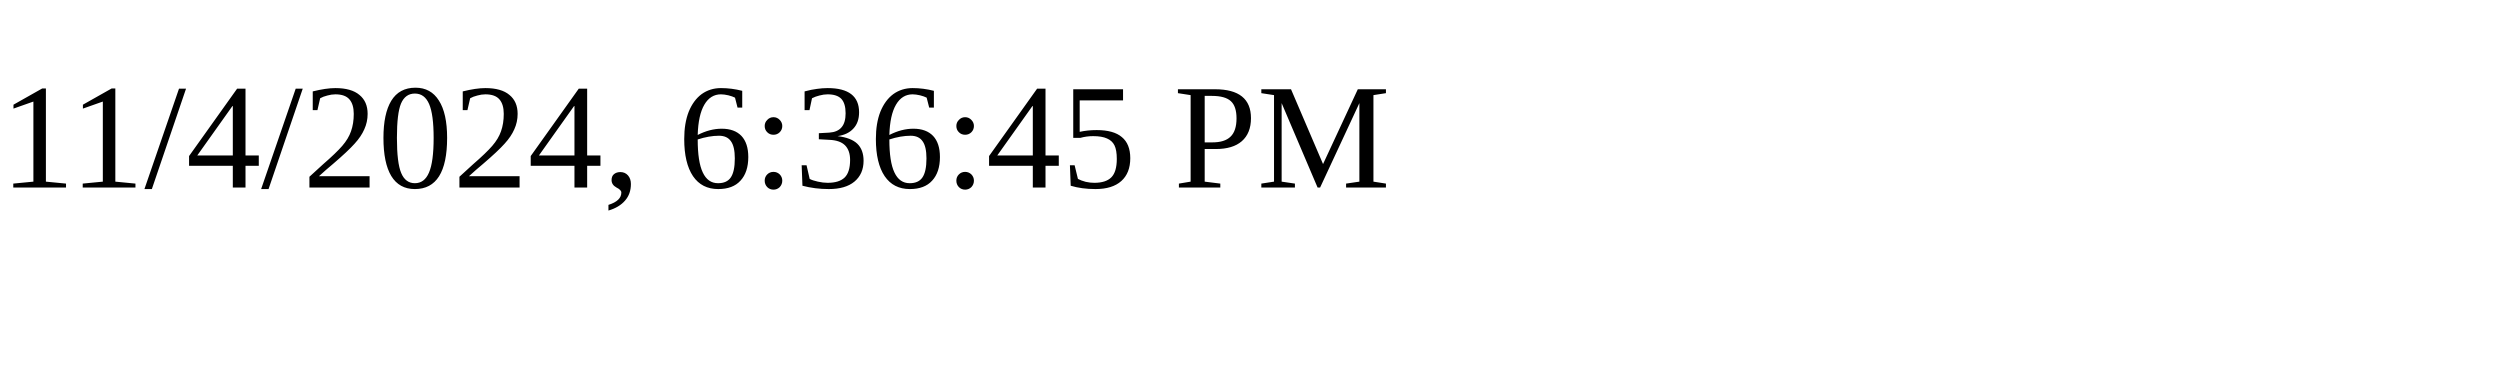
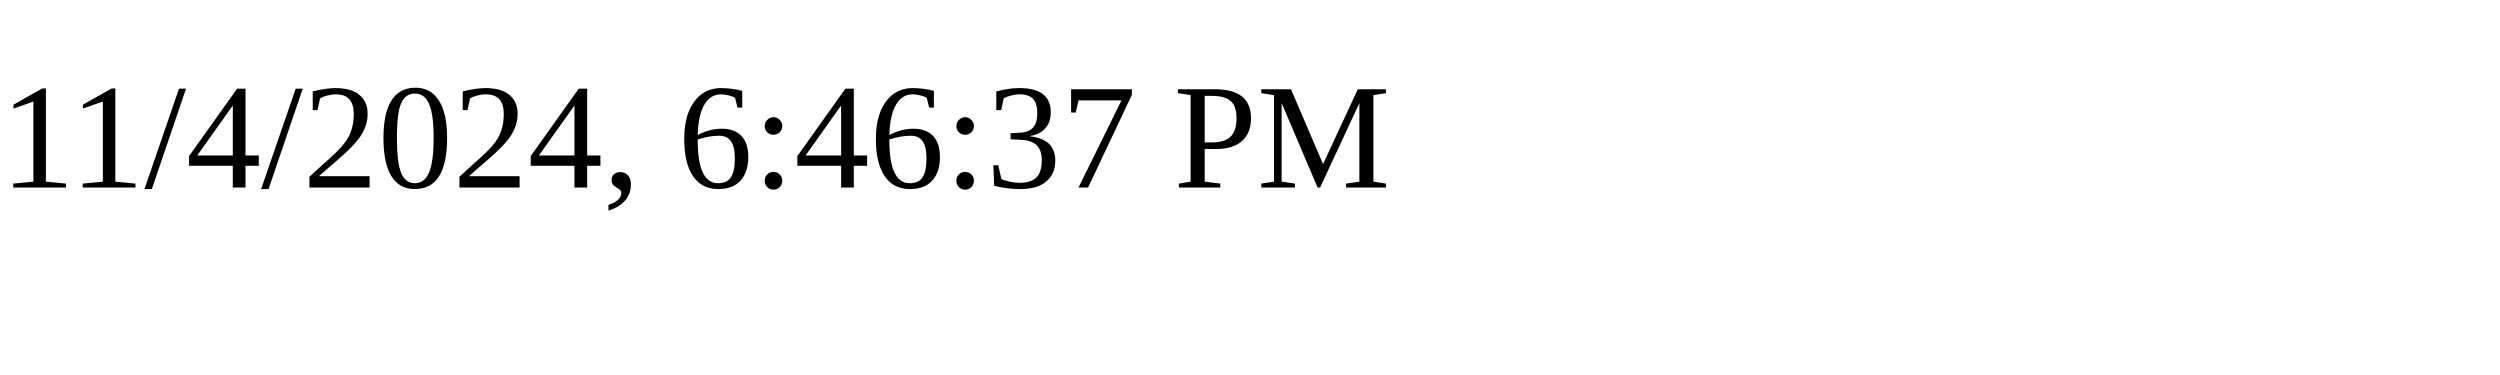
<svg xmlns="http://www.w3.org/2000/svg" height="30" width="200">
-   <text x="0" y="15">11/4/2024, 6:36:45 PM</text>
+   <text x="0" y="15">11/4/2024, 6:46:37 PM</text>
</svg>
